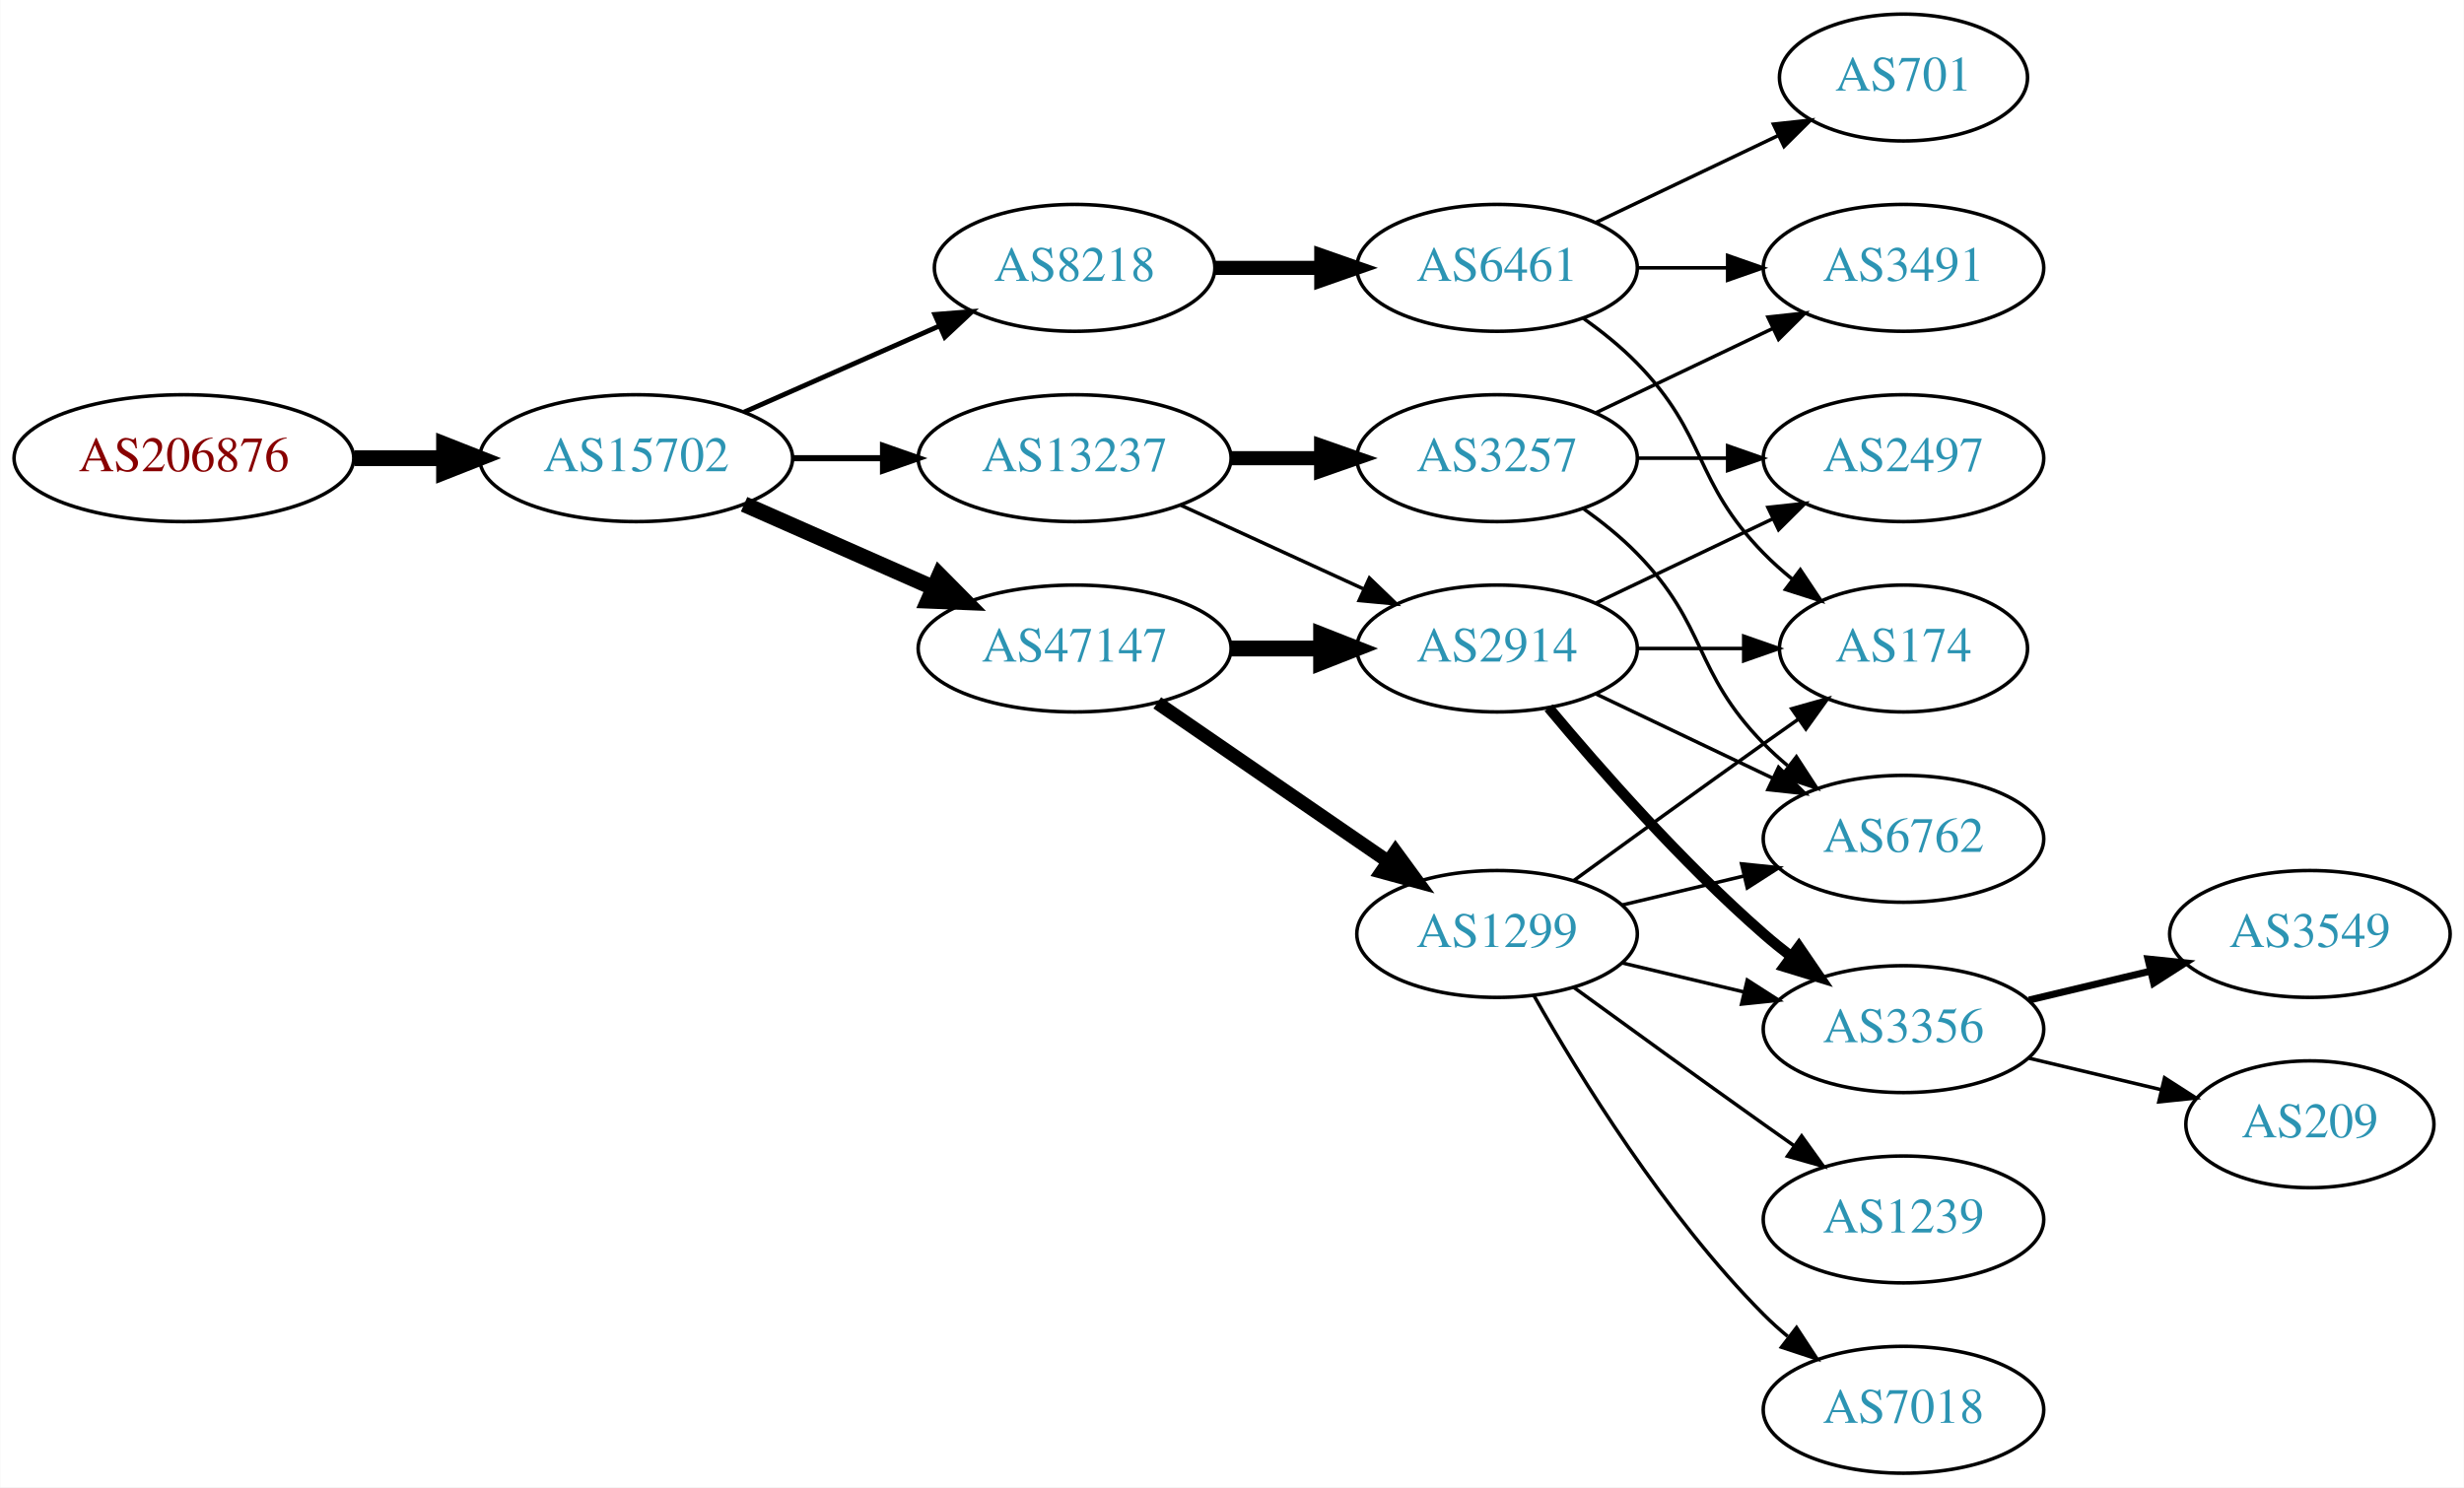
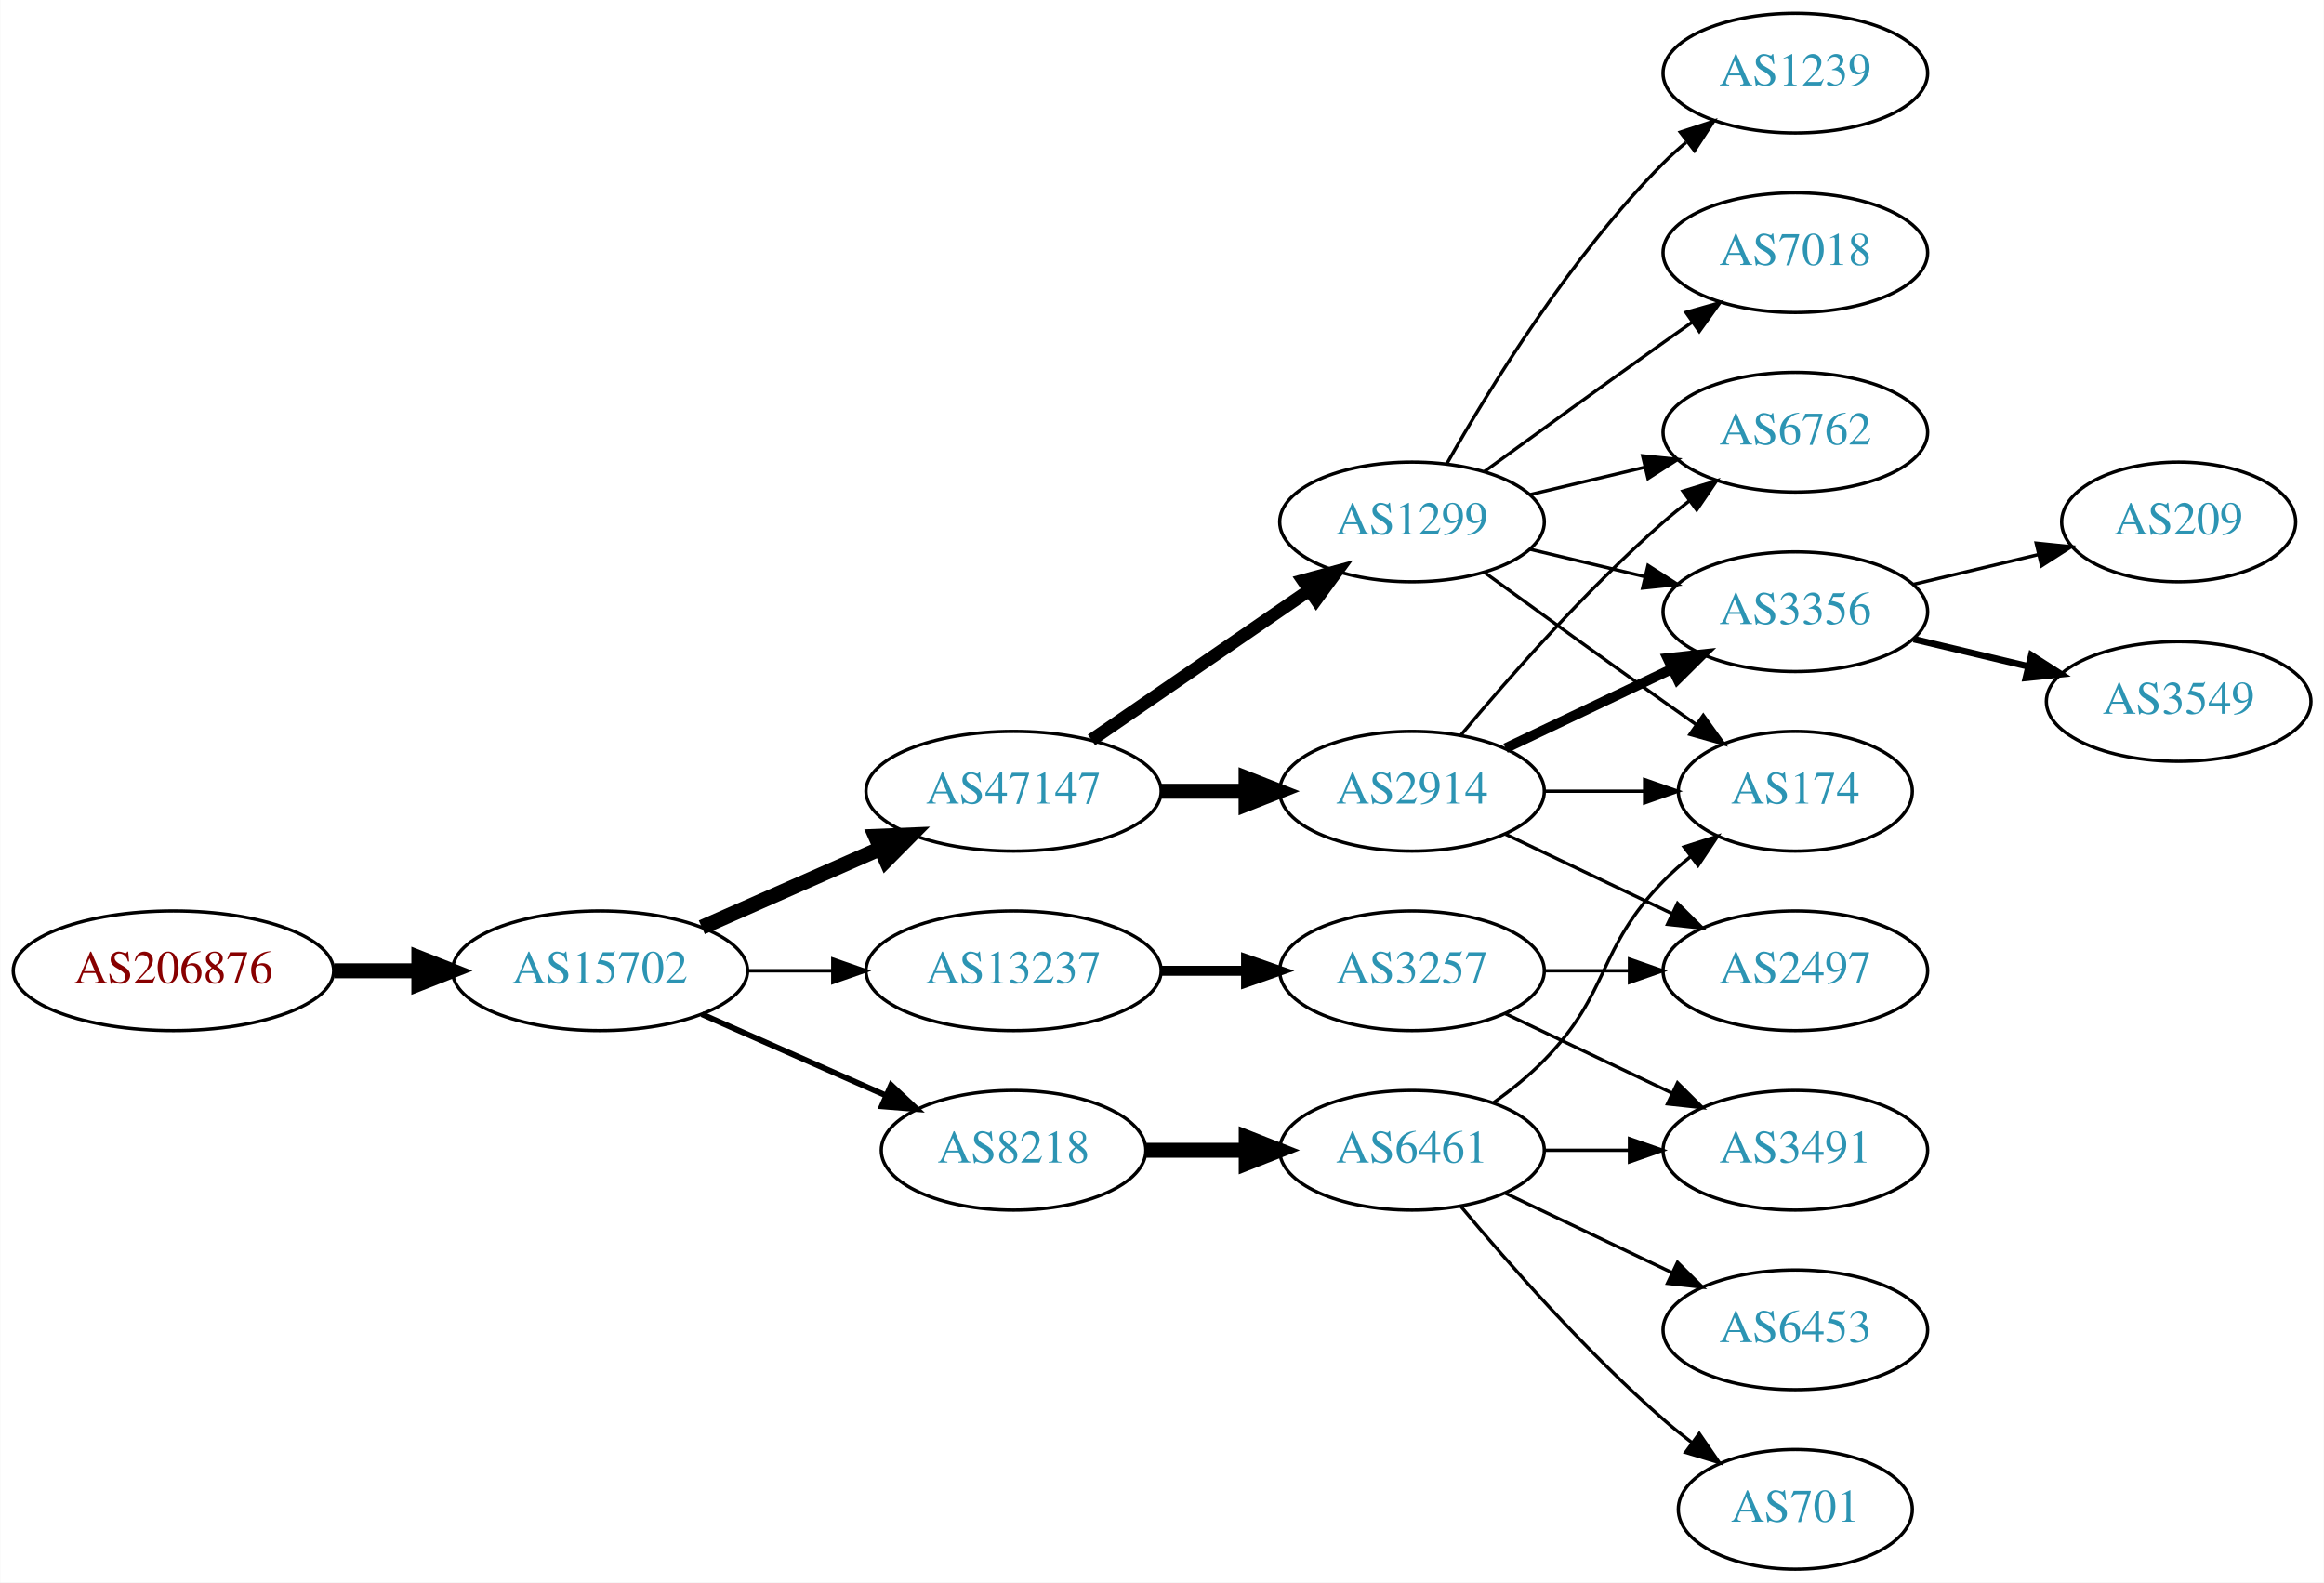
- <svg xmlns="http://www.w3.org/2000/svg" xmlns:xlink="http://www.w3.org/1999/xlink" width="699pt" height="422pt" viewBox="0.00 0.00 698.85 422.00">
-   <g id="graph0" class="graph" transform="scale(1 1) rotate(0) translate(4 418)">
-     <polygon fill="white" stroke="none" points="-4,4 -4,-418 694.855,-418 694.855,4 -4,4" />
+ <svg xmlns="http://www.w3.org/2000/svg" xmlns:xlink="http://www.w3.org/1999/xlink" width="699pt" height="476pt" viewBox="0.00 0.00 698.85 476.00">
+   <g id="graph0" class="graph" transform="scale(1 1) rotate(0) translate(4 472)">
+     <polygon fill="white" stroke="none" points="-4,4 -4,-472 694.855,-472 694.855,4 -4,4" />
    <g id="node1" class="node">
      <g id="a_node1">
        <a xlink:href="/asn/206876" xlink:title="AS206876 ~ MeinSystem GmbH [AT]">
-           <ellipse fill="#ffffff" stroke="black" cx="48.096" cy="-288" rx="48.192" ry="18" />
-           <text text-anchor="middle" x="48.096" y="-284.3" font-family="Times,serif" font-size="14.00" fill="#880000">AS206876</text>
+           <ellipse fill="#ffffff" stroke="black" cx="48.096" cy="-180" rx="48.192" ry="18" />
+           <text text-anchor="middle" x="48.096" y="-176.3" font-family="Times,serif" font-size="14.00" fill="#880000">AS206876</text>
        </a>
      </g>
    </g>
    <g id="node2" class="node">
      <g id="a_node2">
        <a xlink:href="/asn/15702" xlink:title="AS15702 ~ Onstage Online GmbH [AT]">
-           <ellipse fill="#ffffff" stroke="black" cx="176.388" cy="-288" rx="44.393" ry="18" />
-           <text text-anchor="middle" x="176.388" y="-284.3" font-family="Times,serif" font-size="14.00" fill="#2c94b3">AS15702</text>
+           <ellipse fill="#ffffff" stroke="black" cx="176.388" cy="-180" rx="44.393" ry="18" />
+           <text text-anchor="middle" x="176.388" y="-176.3" font-family="Times,serif" font-size="14.00" fill="#2c94b3">AS15702</text>
        </a>
      </g>
    </g>
    <g id="edge1" class="edge">
-       <path fill="none" stroke="black" stroke-width="4.5" d="M96.481,-288C104.742,-288 113.386,-288 121.799,-288" />
-       <polygon fill="black" stroke="black" stroke-width="4.5" points="121.904,-291.938 131.904,-288 121.904,-284.063 121.904,-291.938" />
+       <path fill="none" stroke="black" stroke-width="4.5" d="M96.481,-180C104.742,-180 113.386,-180 121.799,-180" />
+       <polygon fill="black" stroke="black" stroke-width="4.5" points="121.904,-183.938 131.904,-180 121.904,-176.063 121.904,-183.938" />
    </g>
    <g id="node3" class="node">
      <g id="a_node3">
-         <a xlink:href="/asn/13237" xlink:title="AS13237 ~ European Backbone of AS13237 [DE]">
-           <ellipse fill="#ffffff" stroke="black" cx="300.78" cy="-288" rx="44.393" ry="18" />
-           <text text-anchor="middle" x="300.78" y="-284.3" font-family="Times,serif" font-size="14.00" fill="#2c94b3">AS13237</text>
-         </a>
-       </g>
-     </g>
-     <g id="edge2" class="edge">
-       <path fill="none" stroke="black" stroke-width="1.731" d="M220.883,-288C229.089,-288 237.761,-288 246.233,-288" />
-       <polygon fill="black" stroke="black" stroke-width="1.731" points="246.424,-291.5 256.424,-288 246.424,-284.5 246.424,-291.5" />
-     </g>
-     <g id="node4" class="node">
-       <g id="a_node4">
        <a xlink:href="/asn/47147" xlink:title="AS47147 ~ ANEXIA Internetdienstleistungs GmbH [AT]">
          <ellipse fill="#ffffff" stroke="black" cx="300.78" cy="-234" rx="44.393" ry="18" />
          <text text-anchor="middle" x="300.78" y="-230.3" font-family="Times,serif" font-size="14.00" fill="#2c94b3">AS47147</text>
        </a>
      </g>
    </g>
+     <g id="edge2" class="edge">
+       <path fill="none" stroke="black" stroke-width="4.5" d="M207.015,-193.072C223.132,-200.183 243.272,-209.069 260.664,-216.742" />
+       <polygon fill="black" stroke="black" stroke-width="4.5" points="259.262,-220.427 270.001,-220.861 262.441,-213.222 259.262,-220.427" />
+     </g>
+     <g id="node4" class="node">
+       <g id="a_node4">
+         <a xlink:href="/asn/8218" xlink:title="AS8218 ~ legacy Neotelecoms [FR]">
+           <ellipse fill="#ffffff" stroke="black" cx="300.78" cy="-126" rx="39.794" ry="18" />
+           <text text-anchor="middle" x="300.78" y="-122.3" font-family="Times,serif" font-size="14.00" fill="#2c94b3">AS8218</text>
+         </a>
+       </g>
+     </g>
    <g id="edge3" class="edge">
-       <path fill="none" stroke="black" stroke-width="4.5" d="M207.015,-274.928C223.132,-267.817 243.272,-258.931 260.664,-251.258" />
-       <polygon fill="black" stroke="black" stroke-width="4.5" points="262.441,-254.778 270.001,-247.139 259.262,-247.573 262.441,-254.778" />
+       <path fill="none" stroke="black" stroke-width="1.731" d="M207.015,-166.928C223.61,-159.607 244.469,-150.403 262.203,-142.579" />
+       <polygon fill="black" stroke="black" stroke-width="1.731" points="263.95,-145.634 271.686,-138.395 261.124,-139.23 263.95,-145.634" />
    </g>
    <g id="node5" class="node">
      <g id="a_node5">
-         <a xlink:href="/asn/8218" xlink:title="AS8218 ~ legacy Neotelecoms [FR]">
-           <ellipse fill="#ffffff" stroke="black" cx="300.78" cy="-342" rx="39.794" ry="18" />
-           <text text-anchor="middle" x="300.78" y="-338.3" font-family="Times,serif" font-size="14.00" fill="#2c94b3">AS8218</text>
+         <a xlink:href="/asn/13237" xlink:title="AS13237 ~ European Backbone of AS13237 [DE]">
+           <ellipse fill="#ffffff" stroke="black" cx="300.78" cy="-180" rx="44.393" ry="18" />
+           <text text-anchor="middle" x="300.78" y="-176.3" font-family="Times,serif" font-size="14.00" fill="#2c94b3">AS13237</text>
        </a>
      </g>
    </g>
    <g id="edge4" class="edge">
-       <path fill="none" stroke="black" stroke-width="1.385" d="M207.015,-301.072C223.61,-308.393 244.469,-317.597 262.203,-325.421" />
-       <polygon fill="black" stroke="black" stroke-width="1.385" points="261.124,-328.77 271.686,-329.605 263.95,-322.366 261.124,-328.77" />
+       <path fill="none" stroke="black" stroke-width="1.038" d="M220.883,-180C229.089,-180 237.761,-180 246.233,-180" />
+       <polygon fill="black" stroke="black" stroke-width="1.038" points="246.424,-183.5 256.424,-180 246.424,-176.5 246.424,-183.5" />
    </g>
    <g id="node6" class="node">
      <g id="a_node6">
-         <a xlink:href="/asn/3257" xlink:title="AS3257 ~ GTT [DE]">
-           <ellipse fill="#ffffff" stroke="black" cx="420.622" cy="-288" rx="39.794" ry="18" />
-           <text text-anchor="middle" x="420.622" y="-284.3" font-family="Times,serif" font-size="14.00" fill="#2c94b3">AS3257</text>
-         </a>
-       </g>
-     </g>
-     <g id="edge5" class="edge">
-       <path fill="none" stroke="black" stroke-width="4" d="M344.991,-288C353.303,-288 362.066,-288 370.548,-288" />
-       <polygon fill="black" stroke="black" stroke-width="4" points="370.707,-291.5 380.707,-288 370.707,-284.5 370.707,-291.5" />
-     </g>
-     <g id="node7" class="node">
-       <g id="a_node7">
        <a xlink:href="/asn/2914" xlink:title="AS2914 ~ NTT America, Inc. [US]">
          <ellipse fill="#ffffff" stroke="black" cx="420.622" cy="-234" rx="39.794" ry="18" />
          <text text-anchor="middle" x="420.622" y="-230.3" font-family="Times,serif" font-size="14.00" fill="#2c94b3">AS2914</text>
        </a>
      </g>
    </g>
-     <g id="edge6" class="edge">
-       <path fill="none" stroke="black" d="M330.909,-274.652C346.521,-267.498 365.918,-258.609 382.59,-250.97" />
-       <polygon fill="black" stroke="black" points="384.409,-253.986 392.042,-246.638 381.493,-247.622 384.409,-253.986" />
-     </g>
-     <g id="edge11" class="edge">
+     <g id="edge5" class="edge">
      <path fill="none" stroke="black" stroke-width="4.5" d="M344.991,-234C353.303,-234 362.066,-234 370.548,-234" />
      <polygon fill="black" stroke="black" stroke-width="4.5" points="370.707,-237.938 380.707,-234 370.707,-230.063 370.707,-237.938" />
    </g>
-     <g id="node11" class="node">
-       <g id="a_node11">
+     <g id="node7" class="node">
+       <g id="a_node7">
        <a xlink:href="/asn/1299" xlink:title="AS1299 ~ Telia Carrier [EU]">
-           <ellipse fill="#ffffff" stroke="black" cx="420.622" cy="-153" rx="39.794" ry="18" />
-           <text text-anchor="middle" x="420.622" y="-149.3" font-family="Times,serif" font-size="14.00" fill="#2c94b3">AS1299</text>
-         </a>
-       </g>
-     </g>
-     <g id="edge10" class="edge">
-       <path fill="none" stroke="black" stroke-width="3.857" d="M324.222,-218.574C342.804,-205.802 369.365,-187.545 389.744,-173.537" />
-       <polygon fill="black" stroke="black" stroke-width="3.857" points="391.8,-176.371 398.058,-167.822 387.835,-170.602 391.8,-176.371" />
-     </g>
-     <g id="node18" class="node">
-       <g id="a_node18">
+           <ellipse fill="#ffffff" stroke="black" cx="420.622" cy="-315" rx="39.794" ry="18" />
+           <text text-anchor="middle" x="420.622" y="-311.3" font-family="Times,serif" font-size="14.00" fill="#2c94b3">AS1299</text>
+         </a>
+       </g>
+     </g>
+     <g id="edge6" class="edge">
+       <path fill="none" stroke="black" stroke-width="3.857" d="M324.222,-249.426C342.804,-262.198 369.365,-280.455 389.744,-294.463" />
+       <polygon fill="black" stroke="black" stroke-width="3.857" points="387.835,-297.398 398.058,-300.178 391.8,-291.629 387.835,-297.398" />
+     </g>
+     <g id="node12" class="node">
+       <g id="a_node12">
        <a xlink:href="/asn/6461" xlink:title="AS6461 ~ Zayo Bandwidth [US]">
-           <ellipse fill="#ffffff" stroke="black" cx="420.622" cy="-342" rx="39.794" ry="18" />
-           <text text-anchor="middle" x="420.622" y="-338.3" font-family="Times,serif" font-size="14.00" fill="#2c94b3">AS6461</text>
+           <ellipse fill="#ffffff" stroke="black" cx="420.622" cy="-126" rx="39.794" ry="18" />
+           <text text-anchor="middle" x="420.622" y="-122.3" font-family="Times,serif" font-size="14.00" fill="#2c94b3">AS6461</text>
+         </a>
+       </g>
+     </g>
+     <g id="edge11" class="edge">
+       <path fill="none" stroke="black" stroke-width="4.5" d="M340.692,-126C350.246,-126 360.595,-126 370.558,-126" />
+       <polygon fill="black" stroke="black" stroke-width="4.5" points="370.751,-129.938 380.75,-126 370.75,-122.063 370.751,-129.938" />
+     </g>
+     <g id="node20" class="node">
+       <g id="a_node20">
+         <a xlink:href="/asn/3257" xlink:title="AS3257 ~ GTT [DE]">
+           <ellipse fill="#ffffff" stroke="black" cx="420.622" cy="-180" rx="39.794" ry="18" />
+           <text text-anchor="middle" x="420.622" y="-176.3" font-family="Times,serif" font-size="14.00" fill="#2c94b3">AS3257</text>
        </a>
      </g>
    </g>
    <g id="edge23" class="edge">
-       <path fill="none" stroke="black" stroke-width="4" d="M340.692,-342C350.246,-342 360.595,-342 370.558,-342" />
-       <polygon fill="black" stroke="black" stroke-width="4" points="370.751,-345.5 380.75,-342 370.75,-338.5 370.751,-345.5" />
+       <path fill="none" stroke="black" stroke-width="3" d="M344.991,-180C353.303,-180 362.066,-180 370.548,-180" />
+       <polygon fill="black" stroke="black" stroke-width="3" points="370.707,-183.5 380.707,-180 370.707,-176.5 370.707,-183.5" />
    </g>
    <g id="node8" class="node">
      <g id="a_node8">
-         <a xlink:href="/asn/3491" xlink:title="AS3491 ~ PCCW Global, Inc. [US]">
-           <ellipse fill="#ffffff" stroke="black" cx="535.915" cy="-342" rx="39.794" ry="18" />
-           <text text-anchor="middle" x="535.915" y="-338.3" font-family="Times,serif" font-size="14.00" fill="#2c94b3">AS3491</text>
+         <a xlink:href="/asn/2497" xlink:title="AS2497 ~ Internet Initiative Japan Inc. [JP]">
+           <ellipse fill="#ffffff" stroke="black" cx="535.915" cy="-180" rx="39.794" ry="18" />
+           <text text-anchor="middle" x="535.915" y="-176.3" font-family="Times,serif" font-size="14.00" fill="#2c94b3">AS2497</text>
        </a>
      </g>
    </g>
    <g id="edge7" class="edge">
-       <path fill="none" stroke="black" d="M448.759,-300.934C463.753,-308.081 482.574,-317.052 498.797,-324.785" />
-       <polygon fill="black" stroke="black" points="497.467,-328.028 508,-329.171 500.479,-321.709 497.467,-328.028" />
+       <path fill="none" stroke="black" d="M448.759,-221.066C463.753,-213.919 482.574,-204.948 498.797,-197.215" />
+       <polygon fill="black" stroke="black" points="500.479,-200.291 508,-192.829 497.467,-193.972 500.479,-200.291" />
    </g>
    <g id="node9" class="node">
      <g id="a_node9">
-         <a xlink:href="/asn/6762" xlink:title="AS6762 ~ TELECOM ITALIA SPARKLE S.p.A. [IT]">
-           <ellipse fill="#ffffff" stroke="black" cx="535.915" cy="-180" rx="39.794" ry="18" />
-           <text text-anchor="middle" x="535.915" y="-176.3" font-family="Times,serif" font-size="14.00" fill="#2c94b3">AS6762</text>
-         </a>
-       </g>
-     </g>
-     <g id="edge8" class="edge">
-       <path fill="none" stroke="black" d="M445.216,-273.611C450.472,-269.852 455.804,-265.563 460.269,-261 480.441,-240.383 476.096,-227.617 496.269,-207 498.362,-204.861 500.645,-202.782 503.022,-200.79" />
-       <polygon fill="black" stroke="black" points="505.54,-203.268 511.321,-194.389 501.265,-197.725 505.54,-203.268" />
-     </g>
-     <g id="node10" class="node">
-       <g id="a_node10">
-         <a xlink:href="/asn/2497" xlink:title="AS2497 ~ Internet Initiative Japan Inc. [JP]">
-           <ellipse fill="#ffffff" stroke="black" cx="535.915" cy="-288" rx="39.794" ry="18" />
-           <text text-anchor="middle" x="535.915" y="-284.3" font-family="Times,serif" font-size="14.00" fill="#2c94b3">AS2497</text>
-         </a>
-       </g>
-     </g>
-     <g id="edge9" class="edge">
-       <path fill="none" stroke="black" d="M460.294,-288C468.497,-288 477.261,-288 485.794,-288" />
-       <polygon fill="black" stroke="black" points="486.033,-291.5 496.033,-288 486.033,-284.5 486.033,-291.5" />
-     </g>
-     <g id="edge18" class="edge">
-       <path fill="none" stroke="black" d="M448.759,-221.066C463.753,-213.919 482.574,-204.948 498.797,-197.215" />
-       <polygon fill="black" stroke="black" points="500.479,-200.291 508,-192.829 497.467,-193.972 500.479,-200.291" />
-     </g>
-     <g id="edge20" class="edge">
-       <path fill="none" stroke="black" d="M448.759,-246.934C463.753,-254.081 482.574,-263.052 498.797,-270.785" />
-       <polygon fill="black" stroke="black" points="497.467,-274.028 508,-275.171 500.479,-267.709 497.467,-274.028" />
-     </g>
-     <g id="node13" class="node">
-       <g id="a_node13">
-         <a xlink:href="/asn/3356" xlink:title="AS3356 ~ Level 3 Parent, LLC [US]">
-           <ellipse fill="#ffffff" stroke="black" cx="535.915" cy="-126" rx="39.794" ry="18" />
-           <text text-anchor="middle" x="535.915" y="-122.3" font-family="Times,serif" font-size="14.00" fill="#2c94b3">AS3356</text>
-         </a>
-       </g>
-     </g>
-     <g id="edge17" class="edge">
-       <path fill="none" stroke="black" stroke-width="3" d="M435.252,-217.183C449.535,-200.071 473.081,-173.255 496.269,-153 498.734,-150.846 501.373,-148.706 504.07,-146.628" />
-       <polygon fill="black" stroke="black" stroke-width="3" points="506.244,-149.375 512.225,-140.63 502.095,-143.736 506.244,-149.375" />
-     </g>
-     <g id="node14" class="node">
-       <g id="a_node14">
        <a xlink:href="/asn/174" xlink:title="AS174 ~ Cogent Communications [US]">
          <ellipse fill="#ffffff" stroke="black" cx="535.915" cy="-234" rx="35.194" ry="18" />
          <text text-anchor="middle" x="535.915" y="-230.3" font-family="Times,serif" font-size="14.00" fill="#2c94b3">AS174</text>
        </a>
      </g>
    </g>
-     <g id="edge19" class="edge">
+     <g id="edge8" class="edge">
      <path fill="none" stroke="black" d="M460.294,-234C470,-234 480.491,-234 490.453,-234" />
      <polygon fill="black" stroke="black" points="490.59,-237.5 500.59,-234 490.59,-230.5 490.59,-237.5" />
    </g>
+     <g id="node10" class="node">
+       <g id="a_node10">
+         <a xlink:href="/asn/3356" xlink:title="AS3356 ~ Level 3 Parent, LLC [US]">
+           <ellipse fill="#ffffff" stroke="black" cx="535.915" cy="-288" rx="39.794" ry="18" />
+           <text text-anchor="middle" x="535.915" y="-284.3" font-family="Times,serif" font-size="14.00" fill="#2c94b3">AS3356</text>
+         </a>
+       </g>
+     </g>
+     <g id="edge9" class="edge">
+       <path fill="none" stroke="black" stroke-width="3" d="M448.759,-246.934C463.753,-254.081 482.574,-263.052 498.797,-270.785" />
+       <polygon fill="black" stroke="black" stroke-width="3" points="497.467,-274.028 508,-275.171 500.479,-267.709 497.467,-274.028" />
+     </g>
+     <g id="node11" class="node">
+       <g id="a_node11">
+         <a xlink:href="/asn/6762" xlink:title="AS6762 ~ TELECOM ITALIA SPARKLE S.p.A. [IT]">
+           <ellipse fill="#ffffff" stroke="black" cx="535.915" cy="-342" rx="39.794" ry="18" />
+           <text text-anchor="middle" x="535.915" y="-338.3" font-family="Times,serif" font-size="14.00" fill="#2c94b3">AS6762</text>
+         </a>
+       </g>
+     </g>
+     <g id="edge10" class="edge">
+       <path fill="none" stroke="black" d="M435.252,-250.817C449.535,-267.929 473.081,-294.745 496.269,-315 498.734,-317.154 501.373,-319.294 504.07,-321.372" />
+       <polygon fill="black" stroke="black" points="502.095,-324.264 512.225,-327.37 506.244,-318.625 502.095,-324.264" />
+     </g>
+     <g id="edge17" class="edge">
+       <path fill="none" stroke="black" d="M442.471,-299.778C457.404,-288.909 478.018,-273.975 496.269,-261 499.479,-258.718 502.848,-256.339 506.203,-253.982" />
+       <polygon fill="black" stroke="black" points="508.231,-256.834 514.413,-248.23 504.215,-251.101 508.231,-256.834" />
+     </g>
+     <g id="edge20" class="edge">
+       <path fill="none" stroke="black" d="M456.229,-306.752C467.101,-304.162 479.255,-301.265 490.698,-298.538" />
+       <polygon fill="black" stroke="black" points="491.604,-301.92 500.52,-296.197 489.981,-295.111 491.604,-301.92" />
+     </g>
+     <g id="edge18" class="edge">
+       <path fill="none" stroke="black" d="M456.229,-323.248C467.101,-325.838 479.255,-328.735 490.698,-331.462" />
+       <polygon fill="black" stroke="black" points="489.981,-334.889 500.52,-333.803 491.604,-328.08 489.981,-334.889" />
+     </g>
+     <g id="node16" class="node">
+       <g id="a_node16">
+         <a xlink:href="/asn/7018" xlink:title="AS7018 ~ AT&amp;T Services, Inc. [US]">
+           <ellipse fill="#ffffff" stroke="black" cx="535.915" cy="-396" rx="39.794" ry="18" />
+           <text text-anchor="middle" x="535.915" y="-392.3" font-family="Times,serif" font-size="14.00" fill="#2c94b3">AS7018</text>
+         </a>
+       </g>
+     </g>
+     <g id="edge16" class="edge">
+       <path fill="none" stroke="black" d="M442.471,-330.222C457.404,-341.091 478.018,-356.025 496.269,-369 499.089,-371.005 502.032,-373.085 504.98,-375.159" />
+       <polygon fill="black" stroke="black" points="503.008,-378.05 513.205,-380.926 507.026,-372.319 503.008,-378.05" />
+     </g>
+     <g id="node17" class="node">
+       <g id="a_node17">
+         <a xlink:href="/asn/1239" xlink:title="AS1239 ~ Sprint [US]">
+           <ellipse fill="#ffffff" stroke="black" cx="535.915" cy="-450" rx="39.794" ry="18" />
+           <text text-anchor="middle" x="535.915" y="-446.3" font-family="Times,serif" font-size="14.00" fill="#2c94b3">AS1239</text>
+         </a>
+       </g>
+     </g>
+     <g id="edge19" class="edge">
+       <path fill="none" stroke="black" d="M431.082,-332.49C443.864,-355.096 468.296,-394.886 496.269,-423 498.379,-425.121 500.676,-427.188 503.061,-429.171" />
+       <polygon fill="black" stroke="black" points="501.313,-432.242 511.376,-435.556 505.577,-426.69 501.313,-432.242" />
+     </g>
+     <g id="node18" class="node">
+       <g id="a_node18">
+         <a xlink:href="/asn/209" xlink:title="AS209 ~ CenturyLink Communications, LLC [US]">
+           <ellipse fill="#ffffff" stroke="black" cx="651.208" cy="-315" rx="35.194" ry="18" />
+           <text text-anchor="middle" x="651.208" y="-311.3" font-family="Times,serif" font-size="14.00" fill="#2c94b3">AS209</text>
+         </a>
+       </g>
+     </g>
+     <g id="edge21" class="edge">
+       <path fill="none" stroke="black" d="M571.522,-296.248C583.317,-299.058 596.622,-302.229 608.889,-305.153" />
+       <polygon fill="black" stroke="black" points="608.355,-308.624 618.894,-307.537 609.978,-301.814 608.355,-308.624" />
+     </g>
+     <g id="node19" class="node">
+       <g id="a_node19">
+         <a xlink:href="/asn/3549" xlink:title="AS3549 ~ Level 3 Parent, LLC [US]">
+           <ellipse fill="#ffffff" stroke="black" cx="651.208" cy="-261" rx="39.794" ry="18" />
+           <text text-anchor="middle" x="651.208" y="-257.3" font-family="Times,serif" font-size="14.00" fill="#2c94b3">AS3549</text>
+         </a>
+       </g>
+     </g>
+     <g id="edge22" class="edge">
+       <path fill="none" stroke="black" stroke-width="2" d="M571.522,-279.752C582.394,-277.162 594.548,-274.265 605.991,-271.538" />
+       <polygon fill="black" stroke="black" stroke-width="2" points="606.897,-274.92 615.813,-269.197 605.274,-268.111 606.897,-274.92" />
+     </g>
+     <g id="edge14" class="edge">
+       <path fill="none" stroke="black" d="M445.216,-140.389C450.472,-144.148 455.804,-148.437 460.269,-153 480.441,-173.617 476.096,-186.383 496.269,-207 498.748,-209.534 501.495,-211.983 504.347,-214.304" />
+       <polygon fill="black" stroke="black" points="502.439,-217.248 512.532,-220.468 506.65,-211.657 502.439,-217.248" />
+     </g>
+     <g id="node13" class="node">
+       <g id="a_node13">
+         <a xlink:href="/asn/3491" xlink:title="AS3491 ~ PCCW Global, Inc. [US]">
+           <ellipse fill="#ffffff" stroke="black" cx="535.915" cy="-126" rx="39.794" ry="18" />
+           <text text-anchor="middle" x="535.915" y="-122.3" font-family="Times,serif" font-size="14.00" fill="#2c94b3">AS3491</text>
+         </a>
+       </g>
+     </g>
    <g id="edge12" class="edge">
-       <path fill="none" stroke="black" d="M456.229,-161.248C467.101,-163.838 479.255,-166.735 490.698,-169.462" />
-       <polygon fill="black" stroke="black" points="489.981,-172.889 500.52,-171.803 491.604,-166.08 489.981,-172.889" />
-     </g>
-     <g id="node12" class="node">
-       <g id="a_node12">
-         <a xlink:href="/asn/1239" xlink:title="AS1239 ~ Sprint [US]">
-           <ellipse fill="#ffffff" stroke="black" cx="535.915" cy="-72" rx="39.794" ry="18" />
-           <text text-anchor="middle" x="535.915" y="-68.3" font-family="Times,serif" font-size="14.00" fill="#2c94b3">AS1239</text>
+       <path fill="none" stroke="black" d="M460.294,-126C468.497,-126 477.261,-126 485.794,-126" />
+       <polygon fill="black" stroke="black" points="486.033,-129.5 496.033,-126 486.033,-122.5 486.033,-129.5" />
+     </g>
+     <g id="node14" class="node">
+       <g id="a_node14">
+         <a xlink:href="/asn/701" xlink:title="AS701 ~ UUNET [US]">
+           <ellipse fill="#ffffff" stroke="black" cx="535.915" cy="-18" rx="35.194" ry="18" />
+           <text text-anchor="middle" x="535.915" y="-14.3" font-family="Times,serif" font-size="14.00" fill="#2c94b3">AS701</text>
        </a>
      </g>
    </g>
    <g id="edge13" class="edge">
-       <path fill="none" stroke="black" d="M442.471,-137.778C457.404,-126.909 478.018,-111.975 496.269,-99 499.089,-96.995 502.032,-94.915 504.98,-92.841" />
-       <polygon fill="black" stroke="black" points="507.026,-95.681 513.205,-87.074 503.008,-89.95 507.026,-95.681" />
-     </g>
-     <g id="edge14" class="edge">
-       <path fill="none" stroke="black" d="M456.229,-144.752C467.101,-142.162 479.255,-139.265 490.698,-136.538" />
-       <polygon fill="black" stroke="black" points="491.604,-139.92 500.52,-134.197 489.981,-133.111 491.604,-139.92" />
-     </g>
-     <g id="edge15" class="edge">
-       <path fill="none" stroke="black" d="M442.471,-168.222C457.404,-179.091 478.018,-194.025 496.269,-207 499.479,-209.282 502.848,-211.661 506.203,-214.018" />
-       <polygon fill="black" stroke="black" points="504.215,-216.899 514.413,-219.77 508.231,-211.166 504.215,-216.899" />
+       <path fill="none" stroke="black" d="M435.252,-109.183C449.535,-92.071 473.081,-65.255 496.269,-45 498.939,-42.668 501.811,-40.352 504.742,-38.114" />
+       <polygon fill="black" stroke="black" points="507.019,-40.784 513.033,-32.061 502.892,-35.13 507.019,-40.784" />
    </g>
    <g id="node15" class="node">
      <g id="a_node15">
-         <a xlink:href="/asn/7018" xlink:title="AS7018 ~ AT&amp;T Services, Inc. [US]">
-           <ellipse fill="#ffffff" stroke="black" cx="535.915" cy="-18" rx="39.794" ry="18" />
-           <text text-anchor="middle" x="535.915" y="-14.3" font-family="Times,serif" font-size="14.00" fill="#2c94b3">AS7018</text>
-         </a>
-       </g>
-     </g>
-     <g id="edge16" class="edge">
-       <path fill="none" stroke="black" d="M431.082,-135.51C443.864,-112.904 468.296,-73.114 496.269,-45 498.379,-42.879 500.676,-40.812 503.061,-38.829" />
-       <polygon fill="black" stroke="black" points="505.577,-41.31 511.376,-32.444 501.313,-35.758 505.577,-41.31" />
-     </g>
-     <g id="node16" class="node">
-       <g id="a_node16">
-         <a xlink:href="/asn/3549" xlink:title="AS3549 ~ Level 3 Parent, LLC [US]">
-           <ellipse fill="#ffffff" stroke="black" cx="651.208" cy="-153" rx="39.794" ry="18" />
-           <text text-anchor="middle" x="651.208" y="-149.3" font-family="Times,serif" font-size="14.00" fill="#2c94b3">AS3549</text>
-         </a>
-       </g>
-     </g>
-     <g id="edge21" class="edge">
-       <path fill="none" stroke="black" stroke-width="2" d="M571.522,-134.248C582.394,-136.838 594.548,-139.735 605.991,-142.462" />
-       <polygon fill="black" stroke="black" stroke-width="2" points="605.274,-145.889 615.813,-144.803 606.897,-139.08 605.274,-145.889" />
-     </g>
-     <g id="node17" class="node">
-       <g id="a_node17">
-         <a xlink:href="/asn/209" xlink:title="AS209 ~ CenturyLink Communications, LLC [US]">
-           <ellipse fill="#ffffff" stroke="black" cx="651.208" cy="-99" rx="35.194" ry="18" />
-           <text text-anchor="middle" x="651.208" y="-95.3" font-family="Times,serif" font-size="14.00" fill="#2c94b3">AS209</text>
-         </a>
-       </g>
-     </g>
-     <g id="edge22" class="edge">
-       <path fill="none" stroke="black" d="M571.522,-117.752C583.317,-114.942 596.622,-111.771 608.889,-108.847" />
-       <polygon fill="black" stroke="black" points="609.978,-112.186 618.894,-106.463 608.355,-105.376 609.978,-112.186" />
-     </g>
-     <g id="edge26" class="edge">
-       <path fill="none" stroke="black" d="M460.294,-342C468.497,-342 477.261,-342 485.794,-342" />
-       <polygon fill="black" stroke="black" points="486.033,-345.5 496.033,-342 486.033,-338.5 486.033,-345.5" />
+         <a xlink:href="/asn/6453" xlink:title="AS6453 ~ TATA COMMUNICATIONS (AMERICA) INC [US]">
+           <ellipse fill="#ffffff" stroke="black" cx="535.915" cy="-72" rx="39.794" ry="18" />
+           <text text-anchor="middle" x="535.915" y="-68.3" font-family="Times,serif" font-size="14.00" fill="#2c94b3">AS6453</text>
+         </a>
+       </g>
+     </g>
+     <g id="edge15" class="edge">
+       <path fill="none" stroke="black" d="M448.759,-113.066C463.753,-105.919 482.574,-96.948 498.797,-89.215" />
+       <polygon fill="black" stroke="black" points="500.479,-92.291 508,-84.829 497.467,-85.972 500.479,-92.291" />
+     </g>
+     <g id="edge25" class="edge">
+       <path fill="none" stroke="black" d="M460.294,-180C468.497,-180 477.261,-180 485.794,-180" />
+       <polygon fill="black" stroke="black" points="486.033,-183.5 496.033,-180 486.033,-176.5 486.033,-183.5" />
    </g>
    <g id="edge24" class="edge">
-       <path fill="none" stroke="black" d="M445.216,-327.611C450.472,-323.852 455.804,-319.563 460.269,-315 480.441,-294.383 476.096,-281.617 496.269,-261 498.748,-258.466 501.495,-256.017 504.347,-253.696" />
-       <polygon fill="black" stroke="black" points="506.65,-256.343 512.532,-247.532 502.439,-250.752 506.65,-256.343" />
-     </g>
-     <g id="node19" class="node">
-       <g id="a_node19">
-         <a xlink:href="/asn/701" xlink:title="AS701 ~ UUNET [US]">
-           <ellipse fill="#ffffff" stroke="black" cx="535.915" cy="-396" rx="35.194" ry="18" />
-           <text text-anchor="middle" x="535.915" y="-392.3" font-family="Times,serif" font-size="14.00" fill="#2c94b3">AS701</text>
-         </a>
-       </g>
-     </g>
-     <g id="edge25" class="edge">
-       <path fill="none" stroke="black" d="M448.759,-354.934C464.19,-362.29 483.676,-371.577 500.211,-379.459" />
-       <polygon fill="black" stroke="black" points="499.02,-382.768 509.553,-383.911 502.032,-376.449 499.02,-382.768" />
+       <path fill="none" stroke="black" d="M448.759,-167.066C463.753,-159.919 482.574,-150.948 498.797,-143.215" />
+       <polygon fill="black" stroke="black" points="500.479,-146.291 508,-138.829 497.467,-139.972 500.479,-146.291" />
    </g>
  </g>
</svg>
